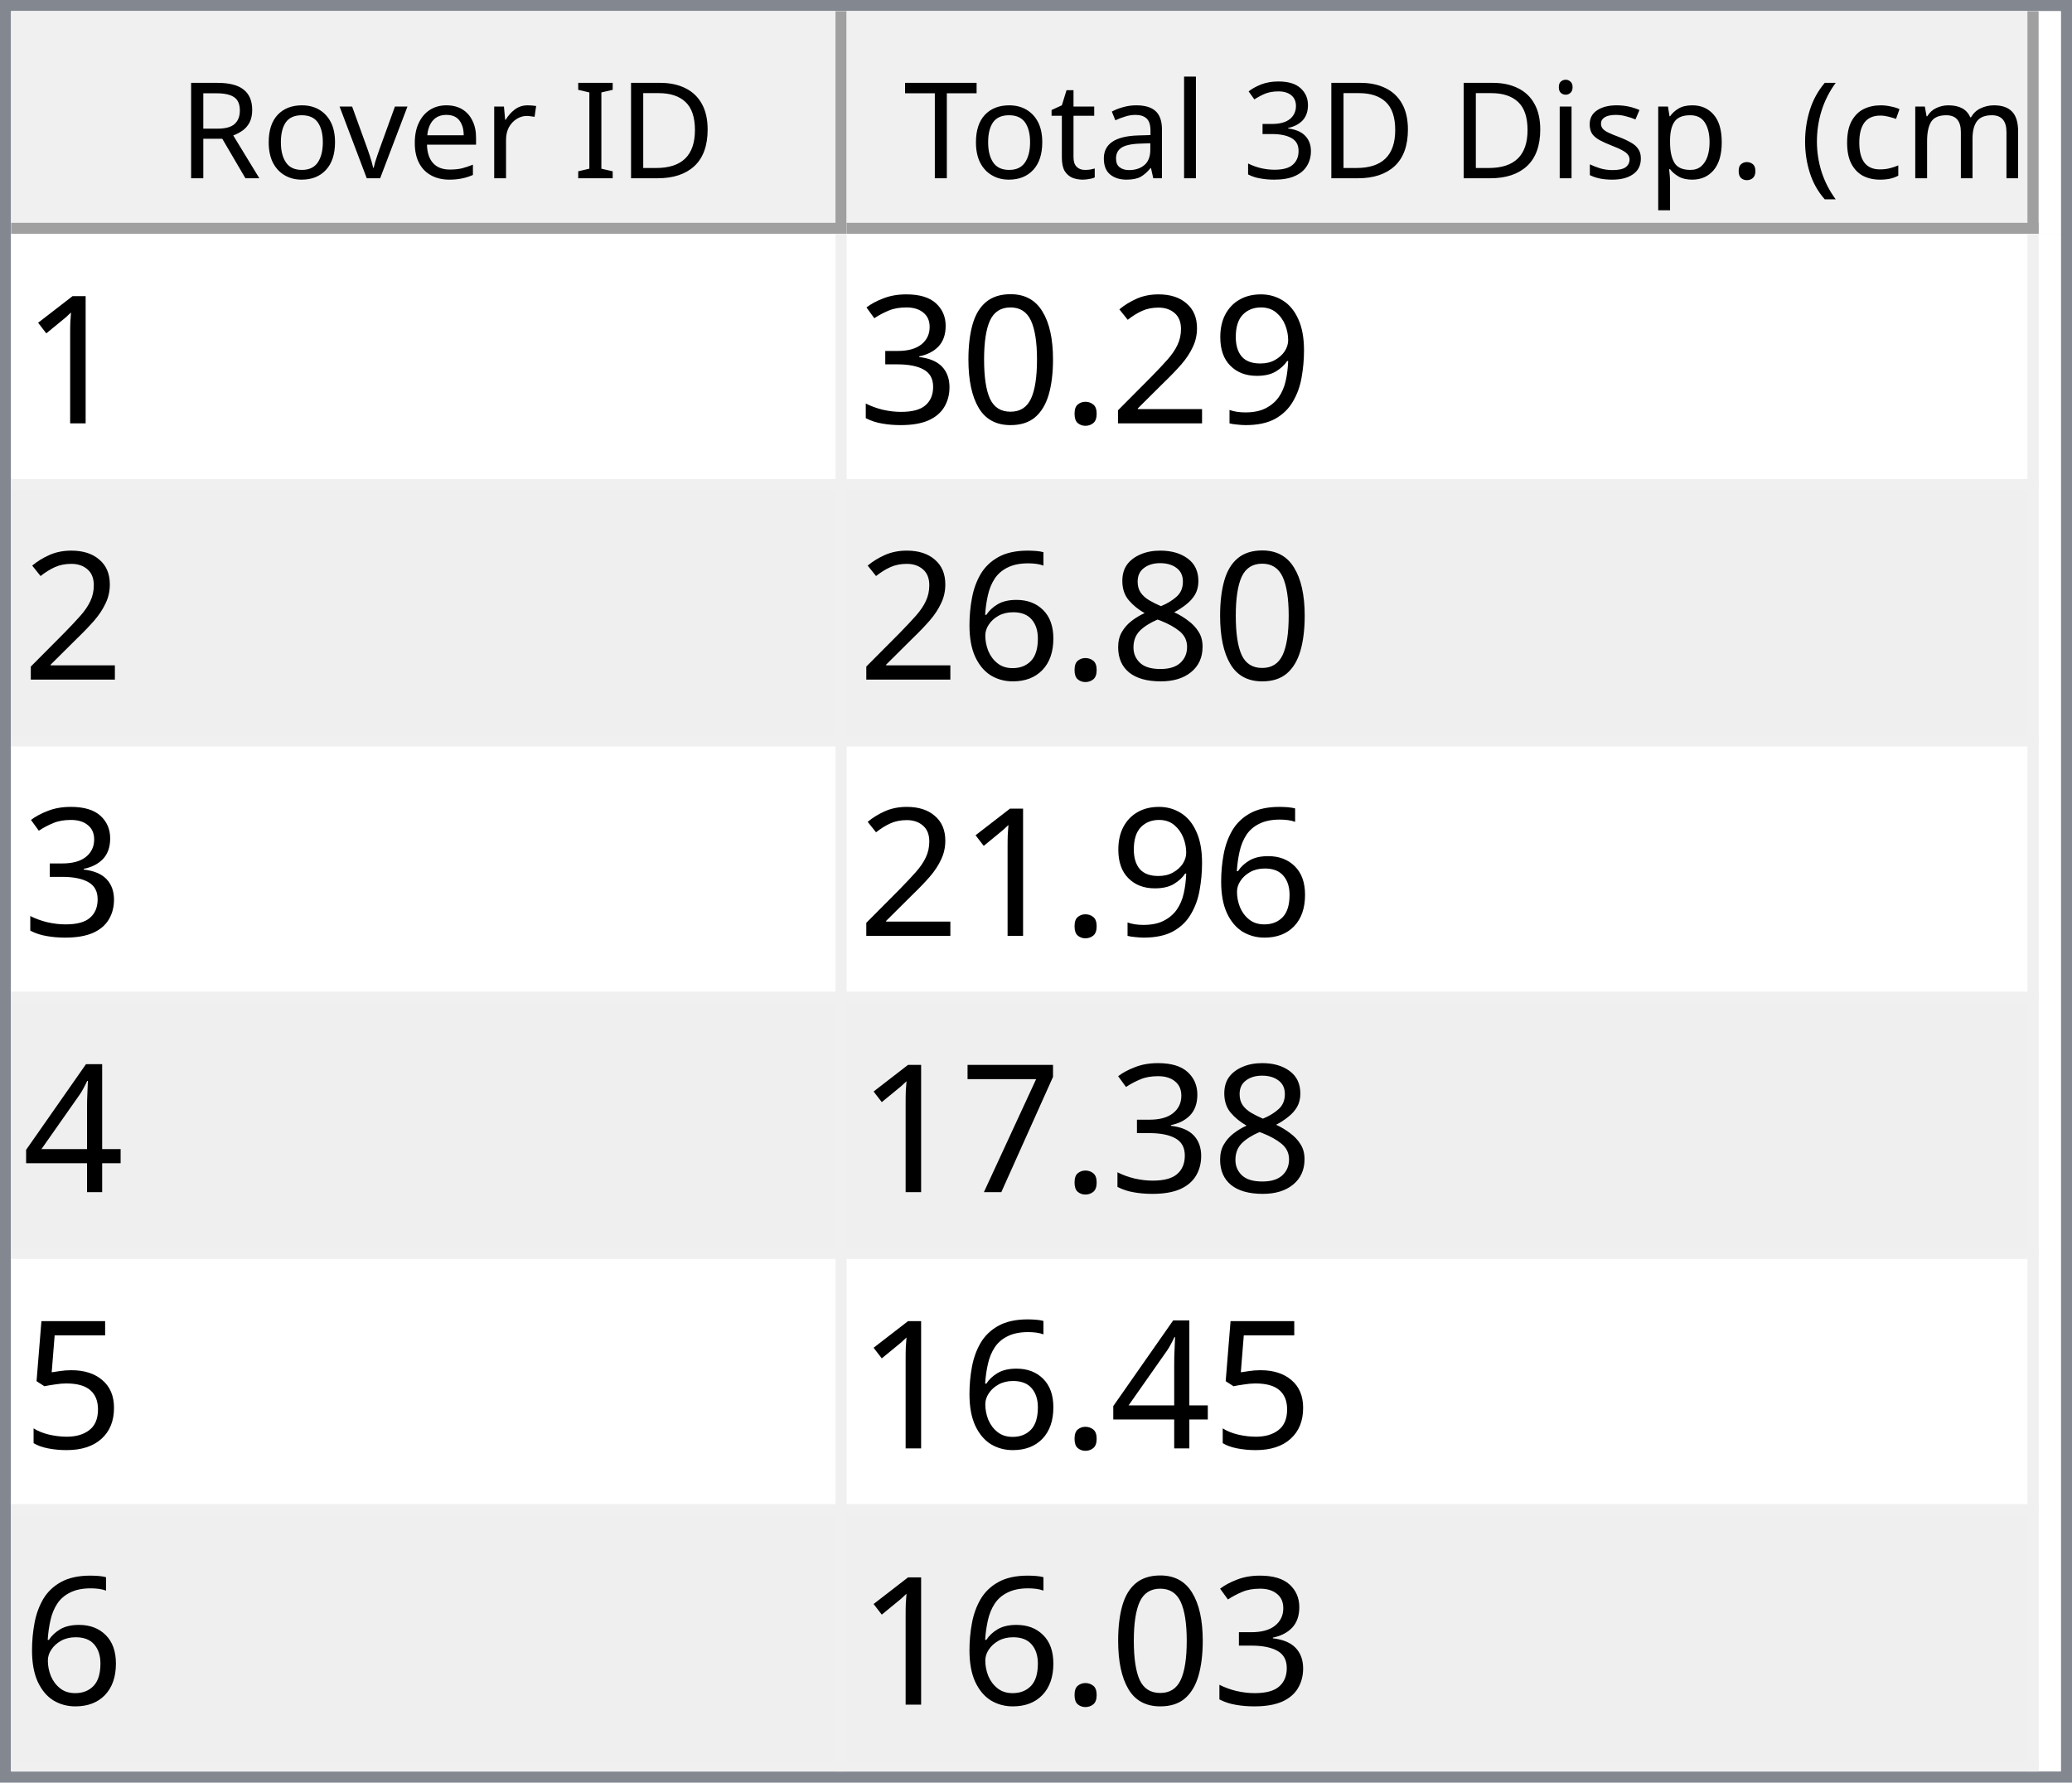
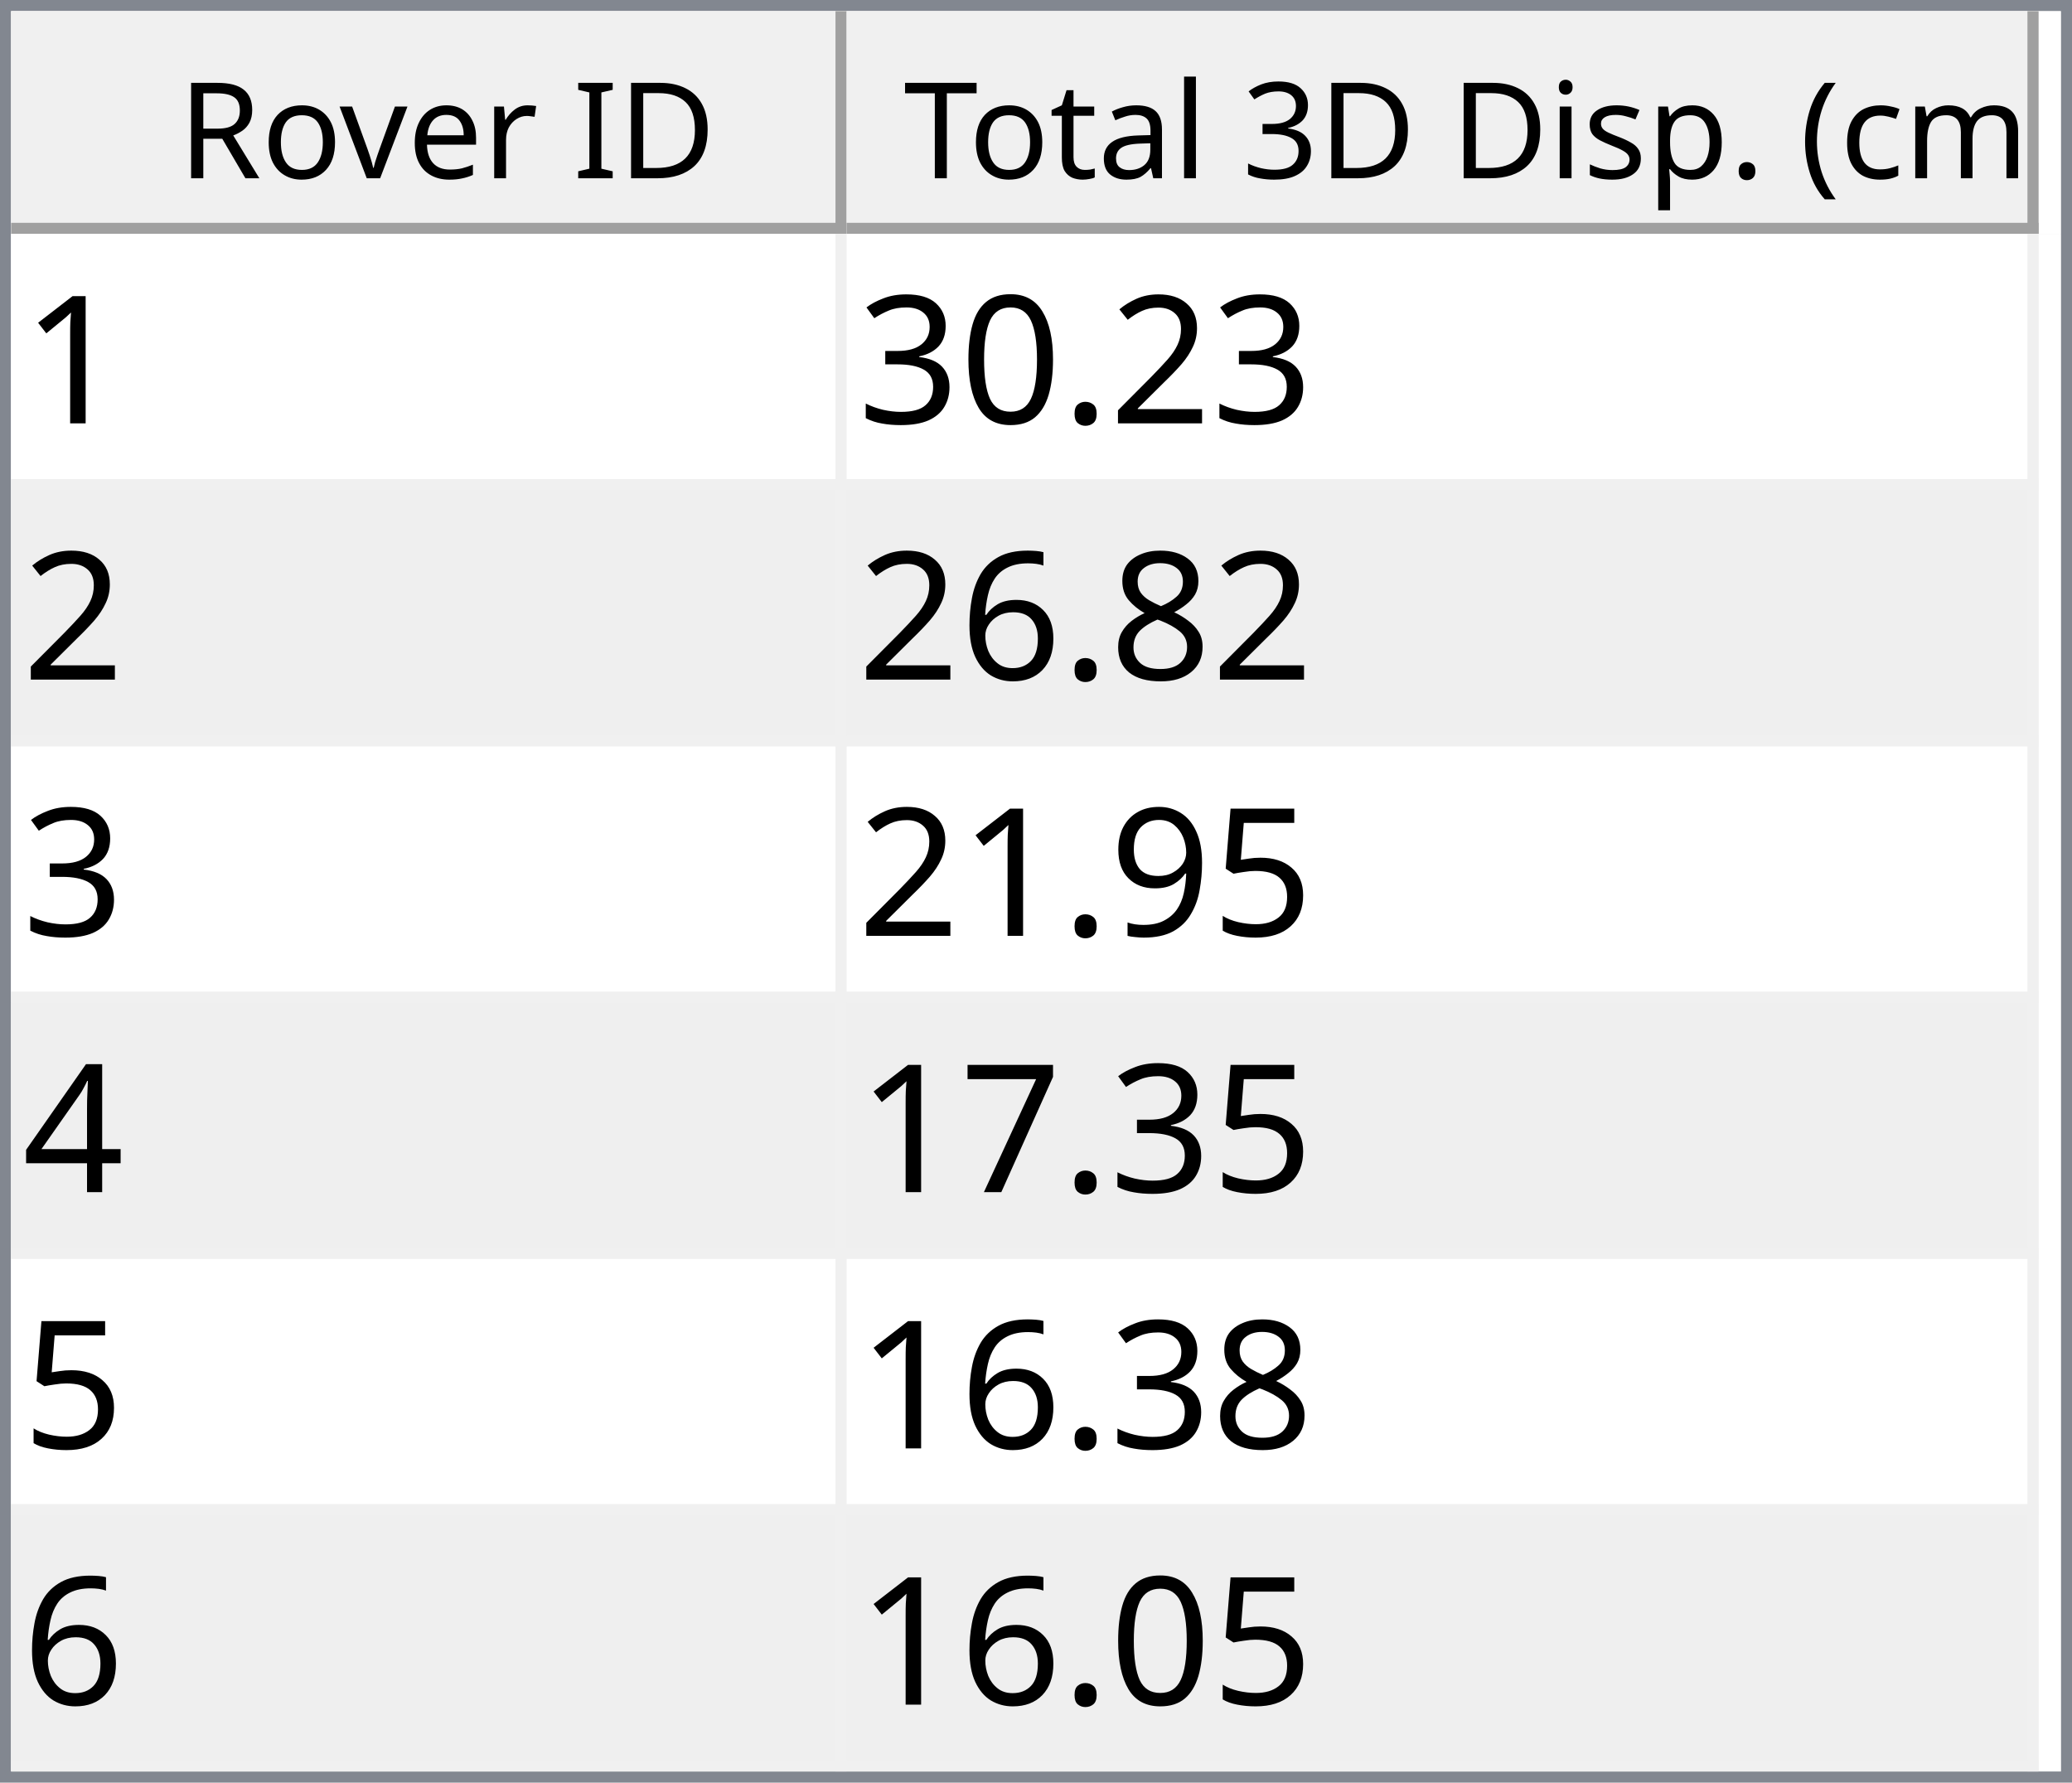
<svg xmlns="http://www.w3.org/2000/svg" style="fill-opacity:1; color-rendering:auto; color-interpolation:auto; text-rendering:auto; stroke:black; stroke-linecap:square; stroke-miterlimit:10; shape-rendering:auto; stroke-opacity:1; fill:black; stroke-dasharray:none; font-weight:normal; stroke-width:1; font-family:'Dialog'; font-style:normal; stroke-linejoin:miter; font-size:12px; stroke-dashoffset:0; image-rendering:auto;" width="186" height="160">
  <defs id="genericDefs" />
  <g>
    <defs id="defs1">
      <clipPath clipPathUnits="userSpaceOnUse" id="clipPath1">
        <path d="M0 0 L186 0 L186 160 L0 160 L0 0 Z" />
      </clipPath>
      <clipPath clipPathUnits="userSpaceOnUse" id="clipPath2">
        <path d="M0 0 L0 160 L186 160 L186 0 Z" />
      </clipPath>
      <clipPath clipPathUnits="userSpaceOnUse" id="clipPath3">
        <path d="M0 0 L0 20 L184 20 L184 0 Z" />
      </clipPath>
      <clipPath clipPathUnits="userSpaceOnUse" id="clipPath4">
        <path d="M0 0 L0 20 L75 20 L75 0 Z" />
      </clipPath>
      <clipPath clipPathUnits="userSpaceOnUse" id="clipPath5">
        <path d="M1 1 L1 19 L74 19 L74 1 Z" />
      </clipPath>
      <clipPath clipPathUnits="userSpaceOnUse" id="clipPath6">
        <path d="M0 0 L0 18 L73 18 L73 0 Z" />
      </clipPath>
      <clipPath clipPathUnits="userSpaceOnUse" id="clipPath7">
        <path d="M-0.5 -0.5 L-0.5 19.5 L74.5 19.5 L74.5 -0.5 Z" />
      </clipPath>
      <clipPath clipPathUnits="userSpaceOnUse" id="clipPath8">
        <path d="M0 0 L0 20 L107 20 L107 0 Z" />
      </clipPath>
      <clipPath clipPathUnits="userSpaceOnUse" id="clipPath9">
        <path d="M1 1 L1 19 L106 19 L106 1 Z" />
      </clipPath>
      <clipPath clipPathUnits="userSpaceOnUse" id="clipPath10">
        <path d="M0 0 L0 18 L105 18 L105 0 Z" />
      </clipPath>
      <clipPath clipPathUnits="userSpaceOnUse" id="clipPath11">
        <path d="M-0.5 -0.5 L-0.5 19.5 L106.5 19.5 L106.5 -0.5 Z" />
      </clipPath>
      <clipPath clipPathUnits="userSpaceOnUse" id="clipPath12">
        <path d="M0 0 L0 138 L184 138 L184 0 Z" />
      </clipPath>
      <clipPath clipPathUnits="userSpaceOnUse" id="clipPath13">
        <path d="M0 0 L0 138 L182 138 L182 0 Z" />
      </clipPath>
      <clipPath clipPathUnits="userSpaceOnUse" id="clipPath14">
        <path d="M-0.5 -0.5 L-0.5 137.5 L181.5 137.5 L181.5 -0.5 Z" />
      </clipPath>
      <clipPath clipPathUnits="userSpaceOnUse" id="clipPath15">
        <path d="M0 0 L0 22 L74 22 L74 0 Z" />
      </clipPath>
      <clipPath clipPathUnits="userSpaceOnUse" id="clipPath16">
        <path d="M0 0 L0 22 L106 22 L106 0 Z" />
      </clipPath>
      <font horiz-adv-x="64.551" id="font1">
        <font-face ascent="107.91" descent="25.098" units-per-em="100" style="font-style:normal; font-family:Segoe UI; font-weight:normal;" />
        <missing-glyph horiz-adv-x="64.551" d="M8.109 0 L8.109 68.266 L56.453 68.266 L56.453 0 L8.109 0 ZM15.328 7.234 L49.219 7.234 L49.219 61.031 L15.328 61.031 L15.328 7.234 Z" />
        <glyph unicode="D" horiz-adv-x="70.117" d="M9.188 0 L9.188 70.016 L28.516 70.016 Q65.531 70.016 65.531 35.891 Q65.531 19.672 55.25 9.836 Q44.969 0 27.734 0 L9.188 0 ZM17.391 62.594 L17.391 7.422 L27.828 7.422 Q41.609 7.422 49.273 14.797 Q56.938 22.172 56.938 35.688 Q56.938 62.594 28.328 62.594 L17.391 62.594 Z" />
        <glyph unicode="I" horiz-adv-x="26.611" d="M17.391 0 L9.188 0 L9.188 70.016 L17.391 70.016 L17.391 0 Z" />
        <glyph unicode=" " horiz-adv-x="27.393" d="" />
        <glyph unicode="r" horiz-adv-x="34.766" d="M34.188 41.891 Q32.078 43.5 28.125 43.5 Q23 43.5 19.555 38.672 Q16.109 33.844 16.109 25.484 L16.109 0 L8.109 0 L8.109 50 L16.109 50 L16.109 39.703 L16.312 39.703 Q18.016 44.969 21.531 47.922 Q25.047 50.875 29.391 50.875 Q32.516 50.875 34.188 50.203 L34.188 41.891 Z" />
        <glyph unicode="e" horiz-adv-x="52.295" d="M48.297 23 L12.984 23 Q13.188 14.656 17.484 10.109 Q21.781 5.562 29.297 5.562 Q37.75 5.562 44.828 11.141 L44.828 3.609 Q38.234 -1.172 27.391 -1.172 Q16.797 -1.172 10.742 5.641 Q4.688 12.453 4.688 24.812 Q4.688 36.469 11.305 43.82 Q17.922 51.172 27.734 51.172 Q37.547 51.172 42.922 44.828 Q48.297 38.484 48.297 27.203 L48.297 23 ZM40.094 29.781 Q40.047 36.719 36.75 40.578 Q33.453 44.438 27.594 44.438 Q21.922 44.438 17.969 40.383 Q14.016 36.328 13.094 29.781 L40.094 29.781 Z" />
        <glyph unicode="v" horiz-adv-x="47.9" d="M47.406 50 L27.484 0 L19.625 0 L0.688 50 L9.469 50 L22.172 13.672 Q23.578 9.672 23.922 6.688 L24.125 6.688 Q24.609 10.453 25.688 13.484 L38.969 50 L47.406 50 Z" />
        <glyph unicode="o" horiz-adv-x="58.594" d="M29 -1.172 Q17.922 -1.172 11.305 5.836 Q4.688 12.844 4.688 24.422 Q4.688 37.016 11.57 44.094 Q18.453 51.172 30.172 51.172 Q41.359 51.172 47.633 44.289 Q53.906 37.406 53.906 25.203 Q53.906 13.234 47.141 6.031 Q40.375 -1.172 29 -1.172 ZM29.594 44.438 Q21.875 44.438 17.383 39.188 Q12.891 33.938 12.891 24.703 Q12.891 15.828 17.43 10.695 Q21.969 5.562 29.594 5.562 Q37.359 5.562 41.531 10.594 Q45.703 15.625 45.703 24.906 Q45.703 34.281 41.531 39.359 Q37.359 44.438 29.594 44.438 Z" />
        <glyph unicode="R" horiz-adv-x="59.814" d="M59.375 0 L49.609 0 L37.891 19.625 Q36.281 22.359 34.766 24.289 Q33.25 26.219 31.664 27.438 Q30.078 28.656 28.25 29.219 Q26.422 29.781 24.125 29.781 L17.391 29.781 L17.391 0 L9.188 0 L9.188 70.016 L30.078 70.016 Q34.672 70.016 38.555 68.867 Q42.438 67.719 45.289 65.375 Q48.141 63.031 49.758 59.547 Q51.375 56.062 51.375 51.375 Q51.375 47.703 50.273 44.656 Q49.172 41.609 47.148 39.211 Q45.125 36.812 42.266 35.133 Q39.406 33.453 35.844 32.516 L35.844 32.328 Q37.594 31.547 38.891 30.547 Q40.188 29.547 41.359 28.18 Q42.531 26.812 43.68 25.078 Q44.828 23.344 46.234 21.047 L59.375 0 ZM17.391 62.594 L17.391 37.203 L28.516 37.203 Q31.594 37.203 34.203 38.133 Q36.812 39.062 38.719 40.797 Q40.625 42.531 41.703 45.047 Q42.781 47.562 42.781 50.688 Q42.781 56.297 39.141 59.445 Q35.5 62.594 28.609 62.594 L17.391 62.594 Z" />
        <glyph unicode=")" horiz-adv-x="30.176" d="M8.297 -15.922 L1.172 -15.922 Q16.406 2.344 16.406 26.812 Q16.406 51.469 1.078 70.016 L8.297 70.016 Q23.531 52.156 23.531 26.703 Q23.531 1.375 8.297 -15.922 Z" />
        <glyph unicode="m" horiz-adv-x="86.133" d="M79.109 0 L71.094 0 L71.094 28.719 Q71.094 37.016 68.531 40.727 Q65.969 44.438 59.906 44.438 Q54.781 44.438 51.195 39.75 Q47.609 35.062 47.609 28.516 L47.609 0 L39.594 0 L39.594 29.688 Q39.594 44.438 28.219 44.438 Q22.953 44.438 19.531 40.016 Q16.109 35.594 16.109 28.516 L16.109 0 L8.109 0 L8.109 50 L16.109 50 L16.109 42.094 L16.312 42.094 Q21.625 51.172 31.844 51.172 Q36.969 51.172 40.773 48.312 Q44.578 45.453 46 40.828 Q51.562 51.172 62.594 51.172 Q79.109 51.172 79.109 30.812 L79.109 0 Z" />
        <glyph unicode="c" horiz-adv-x="46.191" d="M42.188 2.297 Q36.422 -1.172 28.516 -1.172 Q17.828 -1.172 11.258 5.789 Q4.688 12.75 4.688 23.828 Q4.688 36.188 11.766 43.68 Q18.844 51.172 30.672 51.172 Q37.25 51.172 42.281 48.734 L42.281 40.531 Q36.719 44.438 30.375 44.438 Q22.703 44.438 17.797 38.945 Q12.891 33.453 12.891 24.516 Q12.891 15.719 17.508 10.641 Q22.125 5.562 29.891 5.562 Q36.422 5.562 42.188 9.906 L42.188 2.297 Z" />
        <glyph unicode="(" horiz-adv-x="30.176" d="M29.109 -15.922 L21.969 -15.922 Q6.844 1.375 6.844 26.703 Q6.844 52.156 21.969 70.016 L29.203 70.016 Q13.875 51.469 13.875 26.812 Q13.875 2.344 29.109 -15.922 Z" />
        <glyph unicode="." horiz-adv-x="21.68" d="M10.891 -1.078 Q8.641 -1.078 7.055 0.539 Q5.469 2.156 5.469 4.391 Q5.469 6.641 7.055 8.273 Q8.641 9.906 10.891 9.906 Q13.188 9.906 14.797 8.273 Q16.406 6.641 16.406 4.391 Q16.406 2.156 14.797 0.539 Q13.188 -1.078 10.891 -1.078 Z" />
        <glyph unicode="p" horiz-adv-x="58.789" d="M16.312 7.234 L16.109 7.234 L16.109 -23 L8.109 -23 L8.109 50 L16.109 50 L16.109 41.219 L16.312 41.219 Q22.219 51.172 33.594 51.172 Q43.266 51.172 48.688 44.461 Q54.109 37.75 54.109 26.469 Q54.109 13.922 48 6.375 Q41.891 -1.172 31.297 -1.172 Q21.578 -1.172 16.312 7.234 ZM16.109 27.391 L16.109 20.406 Q16.109 14.203 20.141 9.883 Q24.172 5.562 30.375 5.562 Q37.641 5.562 41.773 11.133 Q45.906 16.703 45.906 26.609 Q45.906 34.969 42.047 39.703 Q38.188 44.438 31.594 44.438 Q24.609 44.438 20.359 39.578 Q16.109 34.719 16.109 27.391 Z" />
        <glyph unicode="s" horiz-adv-x="42.432" d="M5.078 1.812 L5.078 10.406 Q11.625 5.562 19.484 5.562 Q30.031 5.562 30.031 12.594 Q30.031 14.594 29.125 15.992 Q28.219 17.391 26.68 18.461 Q25.141 19.531 23.07 20.383 Q21 21.234 18.609 22.172 Q15.281 23.484 12.766 24.828 Q10.25 26.172 8.57 27.859 Q6.891 29.547 6.031 31.695 Q5.172 33.844 5.172 36.719 Q5.172 40.234 6.789 42.945 Q8.406 45.656 11.086 47.484 Q13.766 49.312 17.211 50.242 Q20.656 51.172 24.312 51.172 Q30.812 51.172 35.938 48.922 L35.938 40.828 Q30.422 44.438 23.25 44.438 Q21 44.438 19.195 43.922 Q17.391 43.406 16.094 42.477 Q14.797 41.547 14.086 40.258 Q13.375 38.969 13.375 37.406 Q13.375 35.453 14.086 34.133 Q14.797 32.812 16.164 31.789 Q17.531 30.766 19.484 29.938 Q21.438 29.109 23.922 28.125 Q27.25 26.859 29.883 25.516 Q32.516 24.172 34.375 22.484 Q36.234 20.797 37.234 18.602 Q38.234 16.406 38.234 13.375 Q38.234 9.672 36.602 6.938 Q34.969 4.203 32.234 2.398 Q29.5 0.594 25.93 -0.289 Q22.359 -1.172 18.453 -1.172 Q10.75 -1.172 5.078 1.812 Z" />
        <glyph unicode="i" horiz-adv-x="24.219" d="M12.203 62.703 Q10.062 62.703 8.547 64.164 Q7.031 65.625 7.031 67.875 Q7.031 70.125 8.547 71.609 Q10.062 73.094 12.203 73.094 Q14.406 73.094 15.945 71.609 Q17.484 70.125 17.484 67.875 Q17.484 65.719 15.945 64.211 Q14.406 62.703 12.203 62.703 ZM16.109 0 L8.109 0 L8.109 50 L16.109 50 L16.109 0 Z" />
        <glyph unicode="3" horiz-adv-x="53.906" d="M46.531 19.828 Q46.531 15.094 44.75 11.211 Q42.969 7.328 39.719 4.57 Q36.469 1.812 31.93 0.297 Q27.391 -1.219 21.922 -1.219 Q11.922 -1.219 6 2.594 L6 11.188 Q13.094 5.609 22.219 5.609 Q25.875 5.609 28.828 6.539 Q31.781 7.469 33.906 9.227 Q36.031 10.984 37.18 13.477 Q38.328 15.969 38.328 19.094 Q38.328 32.812 18.797 32.812 L12.984 32.812 L12.984 39.594 L18.5 39.594 Q35.797 39.594 35.797 52.484 Q35.797 64.406 22.609 64.406 Q15.188 64.406 8.688 59.422 L8.688 67.188 Q15.375 71.188 24.609 71.188 Q29 71.188 32.57 69.969 Q36.141 68.75 38.68 66.555 Q41.219 64.359 42.609 61.281 Q44 58.203 44 54.5 Q44 40.672 30.031 36.719 L30.031 36.531 Q33.594 36.141 36.625 34.797 Q39.656 33.453 41.852 31.305 Q44.047 29.156 45.289 26.25 Q46.531 23.344 46.531 19.828 Z" />
        <glyph unicode="l" horiz-adv-x="24.219" d="M16.109 0 L8.109 0 L8.109 74.031 L16.109 74.031 L16.109 0 Z" />
        <glyph unicode="a" horiz-adv-x="50.879" d="M43.891 0 L35.891 0 L35.891 7.812 L35.688 7.812 Q30.469 -1.172 20.312 -1.172 Q12.844 -1.172 8.617 2.781 Q4.391 6.734 4.391 13.281 Q4.391 27.297 20.906 29.594 L35.891 31.688 Q35.891 44.438 25.594 44.438 Q16.547 44.438 9.281 38.281 L9.281 46.484 Q16.656 51.172 26.266 51.172 Q43.891 51.172 43.891 32.516 L43.891 0 ZM35.891 25.297 L23.828 23.641 Q18.266 22.859 15.43 20.875 Q12.594 18.891 12.594 13.875 Q12.594 10.203 15.211 7.883 Q17.828 5.562 22.172 5.562 Q28.125 5.562 32.008 9.742 Q35.891 13.922 35.891 20.312 L35.891 25.297 Z" />
        <glyph unicode="t" horiz-adv-x="33.887" d="M31.297 0.484 Q28.469 -1.078 23.828 -1.078 Q10.688 -1.078 10.688 13.578 L10.688 43.172 L2.094 43.172 L2.094 50 L10.688 50 L10.688 62.203 L18.703 64.797 L18.703 50 L31.297 50 L31.297 43.172 L18.703 43.172 L18.703 14.984 Q18.703 9.969 20.414 7.82 Q22.125 5.672 26.078 5.672 Q29.109 5.672 31.297 7.328 L31.297 0.484 Z" />
        <glyph unicode="T" horiz-adv-x="52.393" d="M50.594 62.594 L30.375 62.594 L30.375 0 L22.172 0 L22.172 62.594 L2 62.594 L2 70.016 L50.594 70.016 L50.594 62.594 Z" />
      </font>
      <font horiz-adv-x="75.0" id="font2">
        <font-face ascent="100.537" descent="21.973" units-per-em="100" style="font-style:normal; font-family:sans-serif; font-weight:normal;" />
        <missing-glyph horiz-adv-x="75.0" d="M12.5 0 L12.5 62.5 L62.5 62.5 L62.5 0 L12.5 0 ZM14.062 1.562 L60.938 1.562 L60.938 60.938 L14.062 60.938 L14.062 1.562 Z" />
        <glyph unicode="1" horiz-adv-x="55.615" d="M37.25 0 L28.469 0 L28.469 56 Q25.297 52.984 20.141 49.953 Q14.984 46.922 10.891 45.406 L10.891 53.906 Q18.266 57.375 23.781 62.305 Q29.297 67.234 31.594 71.875 L37.25 71.875 L37.25 0 Z" />
-         <glyph unicode="9" horiz-adv-x="55.615" d="M5.469 16.547 L13.922 17.328 Q14.984 11.375 18.016 8.688 Q21.047 6 25.781 6 Q29.828 6 32.883 7.859 Q35.938 9.719 37.891 12.82 Q39.844 15.922 41.164 21.195 Q42.484 26.469 42.484 31.938 Q42.484 32.516 42.438 33.688 Q39.797 29.5 35.234 26.883 Q30.672 24.266 25.344 24.266 Q16.453 24.266 10.305 30.711 Q4.156 37.156 4.156 47.703 Q4.156 58.594 10.578 65.234 Q17 71.875 26.656 71.875 Q33.641 71.875 39.43 68.117 Q45.219 64.359 48.219 57.398 Q51.219 50.438 51.219 37.25 Q51.219 23.531 48.242 15.406 Q45.266 7.281 39.383 3.031 Q33.5 -1.219 25.594 -1.219 Q17.188 -1.219 11.867 3.445 Q6.547 8.109 5.469 16.547 ZM41.453 48.141 Q41.453 55.719 37.43 60.156 Q33.406 64.594 27.734 64.594 Q21.875 64.594 17.531 59.812 Q13.188 55.031 13.188 47.406 Q13.188 40.578 17.312 36.305 Q21.438 32.031 27.484 32.031 Q33.594 32.031 37.523 36.305 Q41.453 40.578 41.453 48.141 Z" />
        <glyph unicode="2" horiz-adv-x="55.615" d="M50.344 8.453 L50.344 0 L3.031 0 Q2.938 3.172 4.047 6.109 Q5.859 10.938 9.836 15.625 Q13.812 20.312 21.344 26.469 Q33.016 36.031 37.117 41.625 Q41.219 47.219 41.219 52.203 Q41.219 57.422 37.477 61.008 Q33.734 64.594 27.734 64.594 Q21.391 64.594 17.578 60.789 Q13.766 56.984 13.719 50.25 L4.688 51.172 Q5.609 61.281 11.664 66.578 Q17.719 71.875 27.938 71.875 Q38.234 71.875 44.242 66.164 Q50.25 60.453 50.25 52 Q50.25 47.703 48.492 43.555 Q46.734 39.406 42.656 34.812 Q38.578 30.219 29.109 22.219 Q21.188 15.578 18.945 13.211 Q16.703 10.844 15.234 8.453 L50.344 8.453 Z" />
        <glyph unicode="." horiz-adv-x="27.783" d="M9.078 0 L9.078 10.016 L19.094 10.016 L19.094 0 L9.078 0 Z" />
        <glyph unicode="0" horiz-adv-x="55.615" d="M4.156 35.297 Q4.156 48 6.766 55.742 Q9.375 63.484 14.523 67.68 Q19.672 71.875 27.484 71.875 Q33.25 71.875 37.594 69.555 Q41.938 67.234 44.773 62.867 Q47.609 58.5 49.219 52.227 Q50.828 45.953 50.828 35.297 Q50.828 22.703 48.242 14.969 Q45.656 7.234 40.508 3.008 Q35.359 -1.219 27.484 -1.219 Q17.141 -1.219 11.234 6.203 Q4.156 15.141 4.156 35.297 ZM13.188 35.297 Q13.188 17.672 17.312 11.836 Q21.438 6 27.484 6 Q33.547 6 37.672 11.859 Q41.797 17.719 41.797 35.297 Q41.797 52.984 37.672 58.789 Q33.547 64.594 27.391 64.594 Q21.344 64.594 17.719 59.469 Q13.188 52.938 13.188 35.297 Z" />
        <glyph unicode="3" horiz-adv-x="55.615" d="M4.203 18.891 L12.984 20.062 Q14.5 12.594 18.141 9.297 Q21.781 6 27 6 Q33.203 6 37.477 10.297 Q41.75 14.594 41.75 20.953 Q41.75 27 37.797 30.93 Q33.844 34.859 27.734 34.859 Q25.25 34.859 21.531 33.891 L22.516 41.609 Q23.391 41.5 23.922 41.5 Q29.547 41.5 34.039 44.43 Q38.531 47.359 38.531 53.469 Q38.531 58.297 35.258 61.477 Q31.984 64.656 26.812 64.656 Q21.688 64.656 18.266 61.43 Q14.844 58.203 13.875 51.766 L5.078 53.328 Q6.688 62.156 12.398 67.016 Q18.109 71.875 26.609 71.875 Q32.469 71.875 37.398 69.359 Q42.328 66.844 44.945 62.5 Q47.562 58.156 47.562 53.266 Q47.562 48.641 45.07 44.828 Q42.578 41.016 37.703 38.766 Q44.047 37.312 47.562 32.695 Q51.078 28.078 51.078 21.141 Q51.078 11.766 44.242 5.25 Q37.406 -1.266 26.953 -1.266 Q17.531 -1.266 11.305 4.352 Q5.078 9.969 4.203 18.891 Z" />
        <glyph unicode="8" horiz-adv-x="55.615" d="M17.672 38.812 Q12.203 40.828 9.57 44.539 Q6.938 48.25 6.938 53.422 Q6.938 61.234 12.555 66.555 Q18.172 71.875 27.484 71.875 Q36.859 71.875 42.578 66.43 Q48.297 60.984 48.297 53.172 Q48.297 48.188 45.68 44.508 Q43.062 40.828 37.75 38.812 Q44.344 36.672 47.781 31.883 Q51.219 27.094 51.219 20.453 Q51.219 11.281 44.727 5.031 Q38.234 -1.219 27.641 -1.219 Q17.047 -1.219 10.547 5.055 Q4.047 11.328 4.047 20.703 Q4.047 27.688 7.594 32.398 Q11.141 37.109 17.672 38.812 ZM15.922 53.719 Q15.922 48.641 19.195 45.414 Q22.469 42.188 27.688 42.188 Q32.766 42.188 36.016 45.383 Q39.266 48.578 39.266 53.219 Q39.266 58.062 35.914 61.359 Q32.562 64.656 27.594 64.656 Q22.562 64.656 19.242 61.43 Q15.922 58.203 15.922 53.719 ZM13.094 20.656 Q13.094 16.891 14.875 13.375 Q16.656 9.859 20.172 7.93 Q23.688 6 27.734 6 Q34.031 6 38.133 10.055 Q42.234 14.109 42.234 20.359 Q42.234 26.703 38.016 30.859 Q33.797 35.016 27.438 35.016 Q21.234 35.016 17.164 30.914 Q13.094 26.812 13.094 20.656 Z" />
        <glyph unicode="6" horiz-adv-x="55.615" d="M49.75 54.047 L41.016 53.375 Q39.844 58.547 37.703 60.891 Q34.125 64.656 28.906 64.656 Q24.703 64.656 21.531 62.312 Q17.391 59.281 14.992 53.469 Q12.594 47.656 12.5 36.922 Q15.672 41.75 20.266 44.094 Q24.859 46.438 29.891 46.438 Q38.672 46.438 44.852 39.969 Q51.031 33.5 51.031 23.25 Q51.031 16.5 48.125 10.719 Q45.219 4.938 40.141 1.859 Q35.062 -1.219 28.609 -1.219 Q17.625 -1.219 10.695 6.859 Q3.766 14.938 3.766 33.5 Q3.766 54.25 11.422 63.672 Q18.109 71.875 29.438 71.875 Q37.891 71.875 43.289 67.141 Q48.688 62.406 49.75 54.047 ZM13.875 23.188 Q13.875 18.656 15.797 14.508 Q17.719 10.359 21.188 8.18 Q24.656 6 28.469 6 Q34.031 6 38.039 10.492 Q42.047 14.984 42.047 22.703 Q42.047 30.125 38.086 34.398 Q34.125 38.672 28.125 38.672 Q22.172 38.672 18.023 34.398 Q13.875 30.125 13.875 23.188 Z" />
+         <glyph unicode="5" horiz-adv-x="55.615" d="M4.156 18.75 L13.375 19.531 Q14.406 12.797 18.141 9.398 Q21.875 6 27.156 6 Q33.5 6 37.891 10.789 Q42.281 15.578 42.281 23.484 Q42.281 31 38.062 35.352 Q33.844 39.703 27 39.703 Q22.75 39.703 19.336 37.773 Q15.922 35.844 13.969 32.766 L5.719 33.844 L12.641 70.609 L48.25 70.609 L48.25 62.203 L19.672 62.203 L15.828 42.969 Q22.266 47.469 29.344 47.469 Q38.719 47.469 45.164 40.969 Q51.609 34.469 51.609 24.266 Q51.609 14.547 45.953 7.469 Q39.062 -1.219 27.156 -1.219 Q17.391 -1.219 11.211 4.25 Q5.031 9.719 4.156 18.75 Z" />
+         <glyph unicode="9" horiz-adv-x="55.615" d="M5.469 16.547 L13.922 17.328 Q14.984 11.375 18.016 8.688 Q21.047 6 25.781 6 Q29.828 6 32.883 7.859 Q35.938 9.719 37.891 12.82 Q39.844 15.922 41.164 21.195 Q42.484 26.469 42.484 31.938 Q42.484 32.516 42.438 33.688 Q39.797 29.5 35.234 26.883 Q30.672 24.266 25.344 24.266 Q16.453 24.266 10.305 30.711 Q4.156 37.156 4.156 47.703 Q4.156 58.594 10.578 65.234 Q17 71.875 26.656 71.875 Q33.641 71.875 39.43 68.117 Q45.219 64.359 48.219 57.398 Q51.219 50.438 51.219 37.25 Q51.219 23.531 48.242 15.406 Q45.266 7.281 39.383 3.031 Q33.5 -1.219 25.594 -1.219 Q17.188 -1.219 11.867 3.445 Q6.547 8.109 5.469 16.547 ZM41.453 48.141 Q41.453 55.719 37.43 60.156 Q33.406 64.594 27.734 64.594 Q21.875 64.594 17.531 59.812 Q13.188 55.031 13.188 47.406 Q13.188 40.578 17.312 36.305 Q21.438 32.031 27.484 32.031 Q33.594 32.031 37.523 36.305 Q41.453 40.578 41.453 48.141 Z" />
        <glyph unicode="4" horiz-adv-x="55.615" d="M32.328 0 L32.328 17.141 L1.266 17.141 L1.266 25.203 L33.938 71.578 L41.109 71.578 L41.109 25.203 L50.781 25.203 L50.781 17.141 L41.109 17.141 L41.109 0 L32.328 0 ZM32.328 25.203 L32.328 57.469 L9.906 25.203 L32.328 25.203 Z" />
        <glyph unicode="7" horiz-adv-x="55.615" d="M4.734 62.203 L4.734 70.656 L51.078 70.656 L51.078 63.812 Q44.234 56.547 37.523 44.484 Q30.812 32.422 27.156 19.672 Q24.516 10.688 23.781 0 L14.75 0 Q14.891 8.453 18.062 20.414 Q21.234 32.375 27.172 43.484 Q33.109 54.594 39.797 62.203 L4.734 62.203 Z" />
-         <glyph unicode="5" horiz-adv-x="55.615" d="M4.156 18.75 L13.375 19.531 Q14.406 12.797 18.141 9.398 Q21.875 6 27.156 6 Q33.5 6 37.891 10.789 Q42.281 15.578 42.281 23.484 Q42.281 31 38.062 35.352 Q33.844 39.703 27 39.703 Q22.75 39.703 19.336 37.773 Q15.922 35.844 13.969 32.766 L5.719 33.844 L12.641 70.609 L48.25 70.609 L48.25 62.203 L19.672 62.203 L15.828 42.969 Q22.266 47.469 29.344 47.469 Q38.719 47.469 45.164 40.969 Q51.609 34.469 51.609 24.266 Q51.609 14.547 45.953 7.469 Q39.062 -1.219 27.156 -1.219 Q17.391 -1.219 11.211 4.25 Q5.031 9.719 4.156 18.75 Z" />
      </font>
    </defs>
    <g style="fill:white; stroke:white;">
      <rect x="0" y="0" width="186" style="clip-path:url(#clipPath1); stroke:none;" height="160" />
    </g>
    <g style="fill:white; text-rendering:optimizeSpeed; color-rendering:optimizeSpeed; image-rendering:optimizeSpeed; shape-rendering:crispEdges; stroke:white; color-interpolation:sRGB;">
      <rect x="0" width="186" height="160" y="0" style="stroke:none;" />
      <path style="stroke:none;" d="M0 160 L186 160 L186 0 L0 0 Z" />
    </g>
    <g style="fill:rgb(240,240,240); font-family:'Segoe UI'; stroke:rgb(240,240,240);">
      <rect x="0" y="0" width="186" style="clip-path:url(#clipPath2); stroke:none;" height="160" />
    </g>
    <g style="fill:rgb(130,135,144); font-family:'Segoe UI'; stroke:rgb(130,135,144);">
      <path d="M0 0 L186 0 L186 160 L0 160 L0 0 ZM1 1 L185 1 L185 159 L1 159 L1 1 Z" style="fill-rule:evenodd; clip-path:url(#clipPath2); stroke:none;" />
    </g>
    <g style="fill:white; font-family:'Segoe UI'; stroke:white;" transform="translate(1,1)">
      <rect x="0" y="0" width="184" style="clip-path:url(#clipPath3); stroke:none;" height="20" />
    </g>
    <g style="fill:rgb(240,240,240); font-family:'Segoe UI'; stroke:rgb(240,240,240);" transform="translate(1,1)">
      <rect x="0" y="0" width="75" style="clip-path:url(#clipPath4); stroke:none;" height="20" />
    </g>
    <g style="font-family:'Segoe UI';" transform="translate(2,2)">
      <text x="14" xml:space="preserve" y="14" style="clip-path:url(#clipPath6); stroke:none;">Rover ID</text>
    </g>
    <g style="fill:rgb(160,160,160); font-family:'Segoe UI'; stroke:rgb(160,160,160); stroke-linejoin:bevel;" transform="translate(1.5,1.5)">
      <line x1="74" x2="74" y1="0" style="fill:none; clip-path:url(#clipPath7);" y2="19" />
    </g>
    <g style="fill:rgb(160,160,160); font-family:'Segoe UI'; stroke:rgb(160,160,160); stroke-linejoin:bevel;" transform="matrix(1,0,0,1,1,1) translate(0.5,0.5)">
      <line x1="0" x2="74" y1="19" style="fill:none; clip-path:url(#clipPath7);" y2="19" />
    </g>
    <g style="fill:rgb(240,240,240); font-family:'Segoe UI'; stroke:rgb(240,240,240);" transform="translate(76,1)">
      <rect x="0" y="0" width="107" style="clip-path:url(#clipPath8); stroke:none;" height="20" />
    </g>
    <g style="font-family:'Segoe UI';" transform="translate(77,2)">
      <text x="1" xml:space="preserve" y="14" style="clip-path:url(#clipPath10); stroke:none;"> Total 3D Disp. (cm)</text>
    </g>
    <g style="fill:rgb(160,160,160); font-family:'Segoe UI'; stroke:rgb(160,160,160); stroke-linejoin:bevel;" transform="translate(76.5,1.5)">
      <line x1="106" x2="106" y1="0" style="fill:none; clip-path:url(#clipPath11);" y2="19" />
    </g>
    <g style="fill:rgb(160,160,160); font-family:'Segoe UI'; stroke:rgb(160,160,160); stroke-linejoin:bevel;" transform="matrix(1,0,0,1,76,1) translate(0.5,0.5)">
      <line x1="0" x2="106" y1="19" style="fill:none; clip-path:url(#clipPath11);" y2="19" />
    </g>
    <g style="fill:white; font-family:'Segoe UI'; stroke:white;" transform="translate(1,21)">
      <rect x="0" y="0" width="184" style="clip-path:url(#clipPath12); stroke:none;" height="138" />
    </g>
    <g style="fill:rgb(240,240,240); font-size:16px; font-family:sans-serif; stroke:rgb(240,240,240);" transform="translate(1,21)">
      <rect x="0" y="0" width="182" style="clip-path:url(#clipPath13); stroke:none;" height="138" />
      <line transform="translate(0.5,0.5)" x1="0" x2="181" y1="22" style="clip-path:url(#clipPath14); fill:none; stroke-linejoin:bevel;" y2="22" />
    </g>
    <g transform="matrix(1,0,0,1,1,21) translate(0.5,0.5)" style="fill:rgb(240,240,240); font-size:16px; font-family:sans-serif; stroke:rgb(240,240,240); stroke-linejoin:bevel;">
      <line x1="0" x2="181" y1="45" style="fill:none; clip-path:url(#clipPath14);" y2="45" />
    </g>
    <g transform="matrix(1,0,0,1,1,21) translate(0.5,0.5)" style="fill:rgb(240,240,240); font-size:16px; font-family:sans-serif; stroke:rgb(240,240,240); stroke-linejoin:bevel;">
      <line x1="0" x2="181" y1="68" style="fill:none; clip-path:url(#clipPath14);" y2="68" />
    </g>
    <g transform="matrix(1,0,0,1,1,21) translate(0.5,0.5)" style="fill:rgb(240,240,240); font-size:16px; font-family:sans-serif; stroke:rgb(240,240,240); stroke-linejoin:bevel;">
      <line x1="0" x2="181" y1="91" style="fill:none; clip-path:url(#clipPath14);" y2="91" />
    </g>
    <g transform="matrix(1,0,0,1,1,21) translate(0.5,0.5)" style="fill:rgb(240,240,240); font-size:16px; font-family:sans-serif; stroke:rgb(240,240,240); stroke-linejoin:bevel;">
      <line x1="0" x2="181" y1="114" style="fill:none; clip-path:url(#clipPath14);" y2="114" />
    </g>
    <g transform="matrix(1,0,0,1,1,21) translate(0.5,0.5)" style="fill:rgb(240,240,240); font-size:16px; font-family:sans-serif; stroke:rgb(240,240,240); stroke-linejoin:bevel;">
      <line x1="0" x2="181" y1="137" style="fill:none; clip-path:url(#clipPath14);" y2="137" />
    </g>
    <g transform="matrix(1,0,0,1,1,21) translate(0.5,0.5)" style="fill:rgb(240,240,240); font-size:16px; font-family:sans-serif; stroke:rgb(240,240,240); stroke-linejoin:bevel;">
      <line x1="74" x2="74" y1="0" style="fill:none; clip-path:url(#clipPath14);" y2="137" />
    </g>
    <g transform="matrix(1,0,0,1,1,21) translate(0.5,0.5)" style="fill:rgb(240,240,240); font-size:16px; font-family:sans-serif; stroke:rgb(240,240,240); stroke-linejoin:bevel;">
      <line x1="181" x2="181" y1="0" style="fill:none; clip-path:url(#clipPath14);" y2="137" />
    </g>
    <g style="fill:white; font-size:16px; font-family:sans-serif; stroke:white;" transform="matrix(1,0,0,1,1,21)">
      <rect x="0" y="0" width="74" style="clip-path:url(#clipPath15); stroke:none;" height="22" />
      <text x="1" y="17" style="fill:black; clip-path:url(#clipPath15); stroke:none;" xml:space="preserve">1</text>
    </g>
    <g style="fill:white; font-size:16px; font-family:sans-serif; stroke:white;" transform="matrix(1,0,0,1,1,21) translate(75,0)">
      <rect x="0" y="0" width="106" style="clip-path:url(#clipPath16); stroke:none;" height="22" />
-       <text x="1" y="17" style="fill:black; clip-path:url(#clipPath16); stroke:none;" xml:space="preserve">30.29</text>
+       <text x="1" y="17" style="fill:black; clip-path:url(#clipPath16); stroke:none;" xml:space="preserve">30.23</text>
    </g>
    <g style="fill:rgb(239,239,239); font-size:16px; font-family:sans-serif; stroke:rgb(239,239,239);" transform="matrix(1,0,0,1,1,21) translate(0,23)">
      <rect x="0" y="0" width="74" style="clip-path:url(#clipPath15); stroke:none;" height="22" />
      <text x="1" y="17" style="fill:black; clip-path:url(#clipPath15); stroke:none;" xml:space="preserve">2</text>
    </g>
    <g style="fill:rgb(239,239,239); font-size:16px; font-family:sans-serif; stroke:rgb(239,239,239);" transform="matrix(1,0,0,1,1,21) translate(75,23)">
      <rect x="0" y="0" width="106" style="clip-path:url(#clipPath16); stroke:none;" height="22" />
-       <text x="1" y="17" style="fill:black; clip-path:url(#clipPath16); stroke:none;" xml:space="preserve">26.80</text>
+       <text x="1" y="17" style="fill:black; clip-path:url(#clipPath16); stroke:none;" xml:space="preserve">26.82</text>
    </g>
    <g style="fill:white; font-size:16px; font-family:sans-serif; stroke:white;" transform="matrix(1,0,0,1,1,21) translate(0,46)">
      <rect x="0" y="0" width="74" style="clip-path:url(#clipPath15); stroke:none;" height="22" />
      <text x="1" y="17" style="fill:black; clip-path:url(#clipPath15); stroke:none;" xml:space="preserve">3</text>
    </g>
    <g style="fill:white; font-size:16px; font-family:sans-serif; stroke:white;" transform="matrix(1,0,0,1,1,21) translate(75,46)">
      <rect x="0" y="0" width="106" style="clip-path:url(#clipPath16); stroke:none;" height="22" />
-       <text x="1" y="17" style="fill:black; clip-path:url(#clipPath16); stroke:none;" xml:space="preserve">21.96</text>
+       <text x="1" y="17" style="fill:black; clip-path:url(#clipPath16); stroke:none;" xml:space="preserve">21.95</text>
    </g>
    <g style="fill:rgb(239,239,239); font-size:16px; font-family:sans-serif; stroke:rgb(239,239,239);" transform="matrix(1,0,0,1,1,21) translate(0,69)">
      <rect x="0" y="0" width="74" style="clip-path:url(#clipPath15); stroke:none;" height="22" />
      <text x="1" y="17" style="fill:black; clip-path:url(#clipPath15); stroke:none;" xml:space="preserve">4</text>
    </g>
    <g style="fill:rgb(239,239,239); font-size:16px; font-family:sans-serif; stroke:rgb(239,239,239);" transform="matrix(1,0,0,1,1,21) translate(75,69)">
      <rect x="0" y="0" width="106" style="clip-path:url(#clipPath16); stroke:none;" height="22" />
-       <text x="1" y="17" style="fill:black; clip-path:url(#clipPath16); stroke:none;" xml:space="preserve">17.38</text>
+       <text x="1" y="17" style="fill:black; clip-path:url(#clipPath16); stroke:none;" xml:space="preserve">17.35</text>
    </g>
    <g style="fill:white; font-size:16px; font-family:sans-serif; stroke:white;" transform="matrix(1,0,0,1,1,21) translate(0,92)">
      <rect x="0" y="0" width="74" style="clip-path:url(#clipPath15); stroke:none;" height="22" />
      <text x="1" y="17" style="fill:black; clip-path:url(#clipPath15); stroke:none;" xml:space="preserve">5</text>
    </g>
    <g style="fill:white; font-size:16px; font-family:sans-serif; stroke:white;" transform="matrix(1,0,0,1,1,21) translate(75,92)">
      <rect x="0" y="0" width="106" style="clip-path:url(#clipPath16); stroke:none;" height="22" />
-       <text x="1" y="17" style="fill:black; clip-path:url(#clipPath16); stroke:none;" xml:space="preserve">16.45</text>
+       <text x="1" y="17" style="fill:black; clip-path:url(#clipPath16); stroke:none;" xml:space="preserve">16.38</text>
    </g>
    <g style="fill:rgb(239,239,239); font-size:16px; font-family:sans-serif; stroke:rgb(239,239,239);" transform="matrix(1,0,0,1,1,21) translate(0,115)">
      <rect x="0" y="0" width="74" style="clip-path:url(#clipPath15); stroke:none;" height="22" />
      <text x="1" y="17" style="fill:black; clip-path:url(#clipPath15); stroke:none;" xml:space="preserve">6</text>
    </g>
    <g style="fill:rgb(239,239,239); font-size:16px; font-family:sans-serif; stroke:rgb(239,239,239);" transform="matrix(1,0,0,1,1,21) translate(75,115)">
      <rect x="0" y="0" width="106" style="clip-path:url(#clipPath16); stroke:none;" height="22" />
-       <text x="1" y="17" style="fill:black; clip-path:url(#clipPath16); stroke:none;" xml:space="preserve">16.03</text>
+       <text x="1" y="17" style="fill:black; clip-path:url(#clipPath16); stroke:none;" xml:space="preserve">16.05</text>
    </g>
  </g>
</svg>
